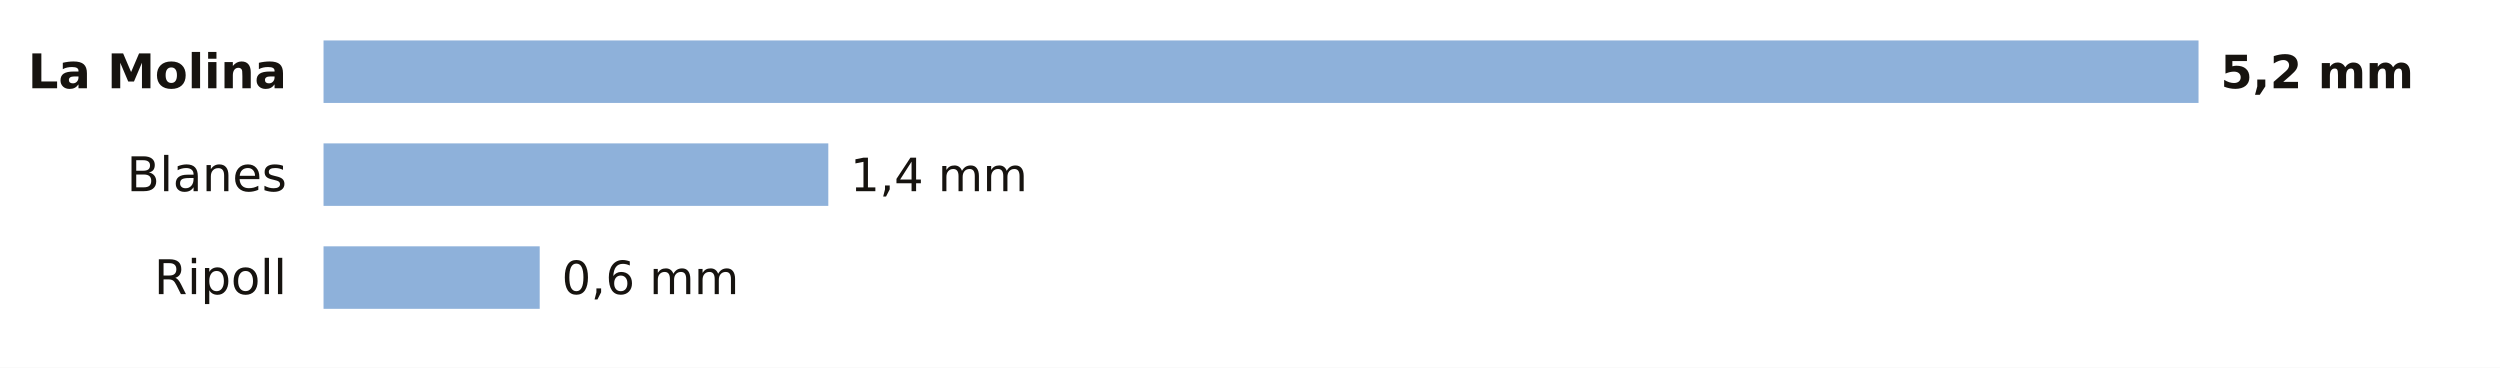
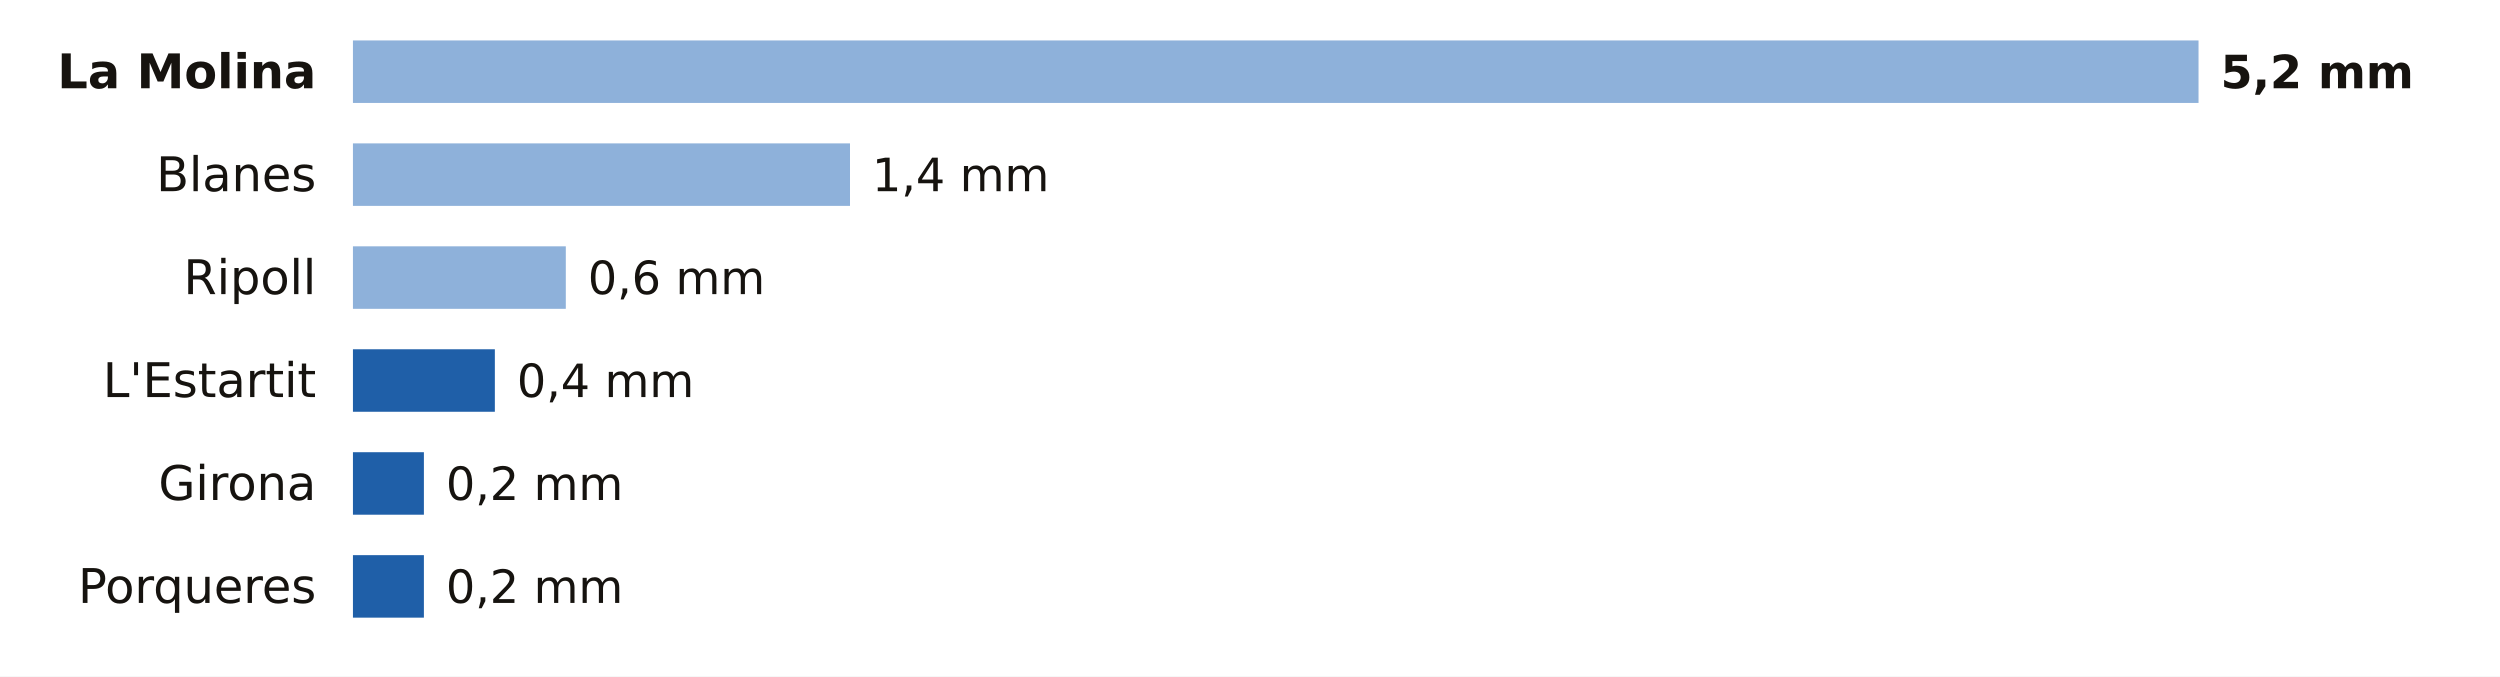
- <svg xmlns="http://www.w3.org/2000/svg" viewBox="0 0 680 100" width="680" height="100" role="img" aria-label="La lluvia de los últimos 7 días en las estaciones de AEMET de Girona">
-   <rect width="680" height="100" fill="#FFFFFF" />
-   <text x="78.0" y="24.0" font-size="13" fill="#16130F" text-anchor="end" font-weight="600" font-family="Public Sans, DejaVu Sans, Arial, sans-serif">La Molina</text>
-   <rect x="88" y="11" width="510.0" height="17" fill="#8EB1DA" />
+ <svg xmlns="http://www.w3.org/2000/svg" viewBox="0 0 680 184" width="680" height="184" role="img" aria-label="La lluvia de los últimos 7 días en las estaciones de AEMET de Girona">
+   <rect width="680" height="184" fill="#FFFFFF" />
+   <text x="86.0" y="24.0" font-size="13" fill="#16130F" text-anchor="end" font-weight="600" font-family="Public Sans, DejaVu Sans, Arial, sans-serif">La Molina</text>
+   <rect x="96" y="11" width="502.0" height="17" fill="#8EB1DA" />
  <text x="604.0" y="24.0" font-size="12.5" fill="#16130F" text-anchor="start" font-weight="700" font-family="Public Sans, DejaVu Sans, Arial, sans-serif">5,2 mm</text>
-   <text x="78.0" y="52.0" font-size="13" fill="#16130F" text-anchor="end" font-weight="400" font-family="Public Sans, DejaVu Sans, Arial, sans-serif">Blanes</text>
-   <rect x="88" y="39" width="137.3" height="17" fill="#8EB1DA" />
-   <text x="231.3" y="52.0" font-size="12.5" fill="#16130F" text-anchor="start" font-weight="500" font-family="Public Sans, DejaVu Sans, Arial, sans-serif">1,4 mm</text>
-   <text x="78.0" y="80.0" font-size="13" fill="#16130F" text-anchor="end" font-weight="400" font-family="Public Sans, DejaVu Sans, Arial, sans-serif">Ripoll</text>
-   <rect x="88" y="67" width="58.8" height="17" fill="#8EB1DA" />
-   <text x="152.8" y="80.0" font-size="12.5" fill="#16130F" text-anchor="start" font-weight="500" font-family="Public Sans, DejaVu Sans, Arial, sans-serif">0,6 mm</text>
+   <text x="86.0" y="52.0" font-size="13" fill="#16130F" text-anchor="end" font-weight="400" font-family="Public Sans, DejaVu Sans, Arial, sans-serif">Blanes</text>
+   <rect x="96" y="39" width="135.2" height="17" fill="#8EB1DA" />
+   <text x="237.2" y="52.0" font-size="12.5" fill="#16130F" text-anchor="start" font-weight="500" font-family="Public Sans, DejaVu Sans, Arial, sans-serif">1,4 mm</text>
+   <text x="86.0" y="80.0" font-size="13" fill="#16130F" text-anchor="end" font-weight="400" font-family="Public Sans, DejaVu Sans, Arial, sans-serif">Ripoll</text>
+   <rect x="96" y="67" width="57.9" height="17" fill="#8EB1DA" />
+   <text x="159.9" y="80.0" font-size="12.5" fill="#16130F" text-anchor="start" font-weight="500" font-family="Public Sans, DejaVu Sans, Arial, sans-serif">0,6 mm</text>
+   <text x="86.0" y="108.0" font-size="13" fill="#16130F" text-anchor="end" font-weight="400" font-family="Public Sans, DejaVu Sans, Arial, sans-serif">L'Estartit</text>
+   <rect x="96.0" y="95" width="38.6" height="17" fill="#1F5FA8" />
+   <text x="140.6" y="108.0" font-size="12.5" fill="#16130F" text-anchor="start" font-weight="500" font-family="Public Sans, DejaVu Sans, Arial, sans-serif">0,4 mm</text>
+   <text x="86.0" y="136.0" font-size="13" fill="#16130F" text-anchor="end" font-weight="400" font-family="Public Sans, DejaVu Sans, Arial, sans-serif">Girona</text>
+   <rect x="96.0" y="123" width="19.3" height="17" fill="#1F5FA8" />
+   <text x="121.3" y="136.0" font-size="12.5" fill="#16130F" text-anchor="start" font-weight="500" font-family="Public Sans, DejaVu Sans, Arial, sans-serif">0,2 mm</text>
+   <text x="86.0" y="164.0" font-size="13" fill="#16130F" text-anchor="end" font-weight="400" font-family="Public Sans, DejaVu Sans, Arial, sans-serif">Porqueres</text>
+   <rect x="96.0" y="151" width="19.3" height="17" fill="#1F5FA8" />
+   <text x="121.3" y="164.0" font-size="12.5" fill="#16130F" text-anchor="start" font-weight="500" font-family="Public Sans, DejaVu Sans, Arial, sans-serif">0,2 mm</text>
</svg>
